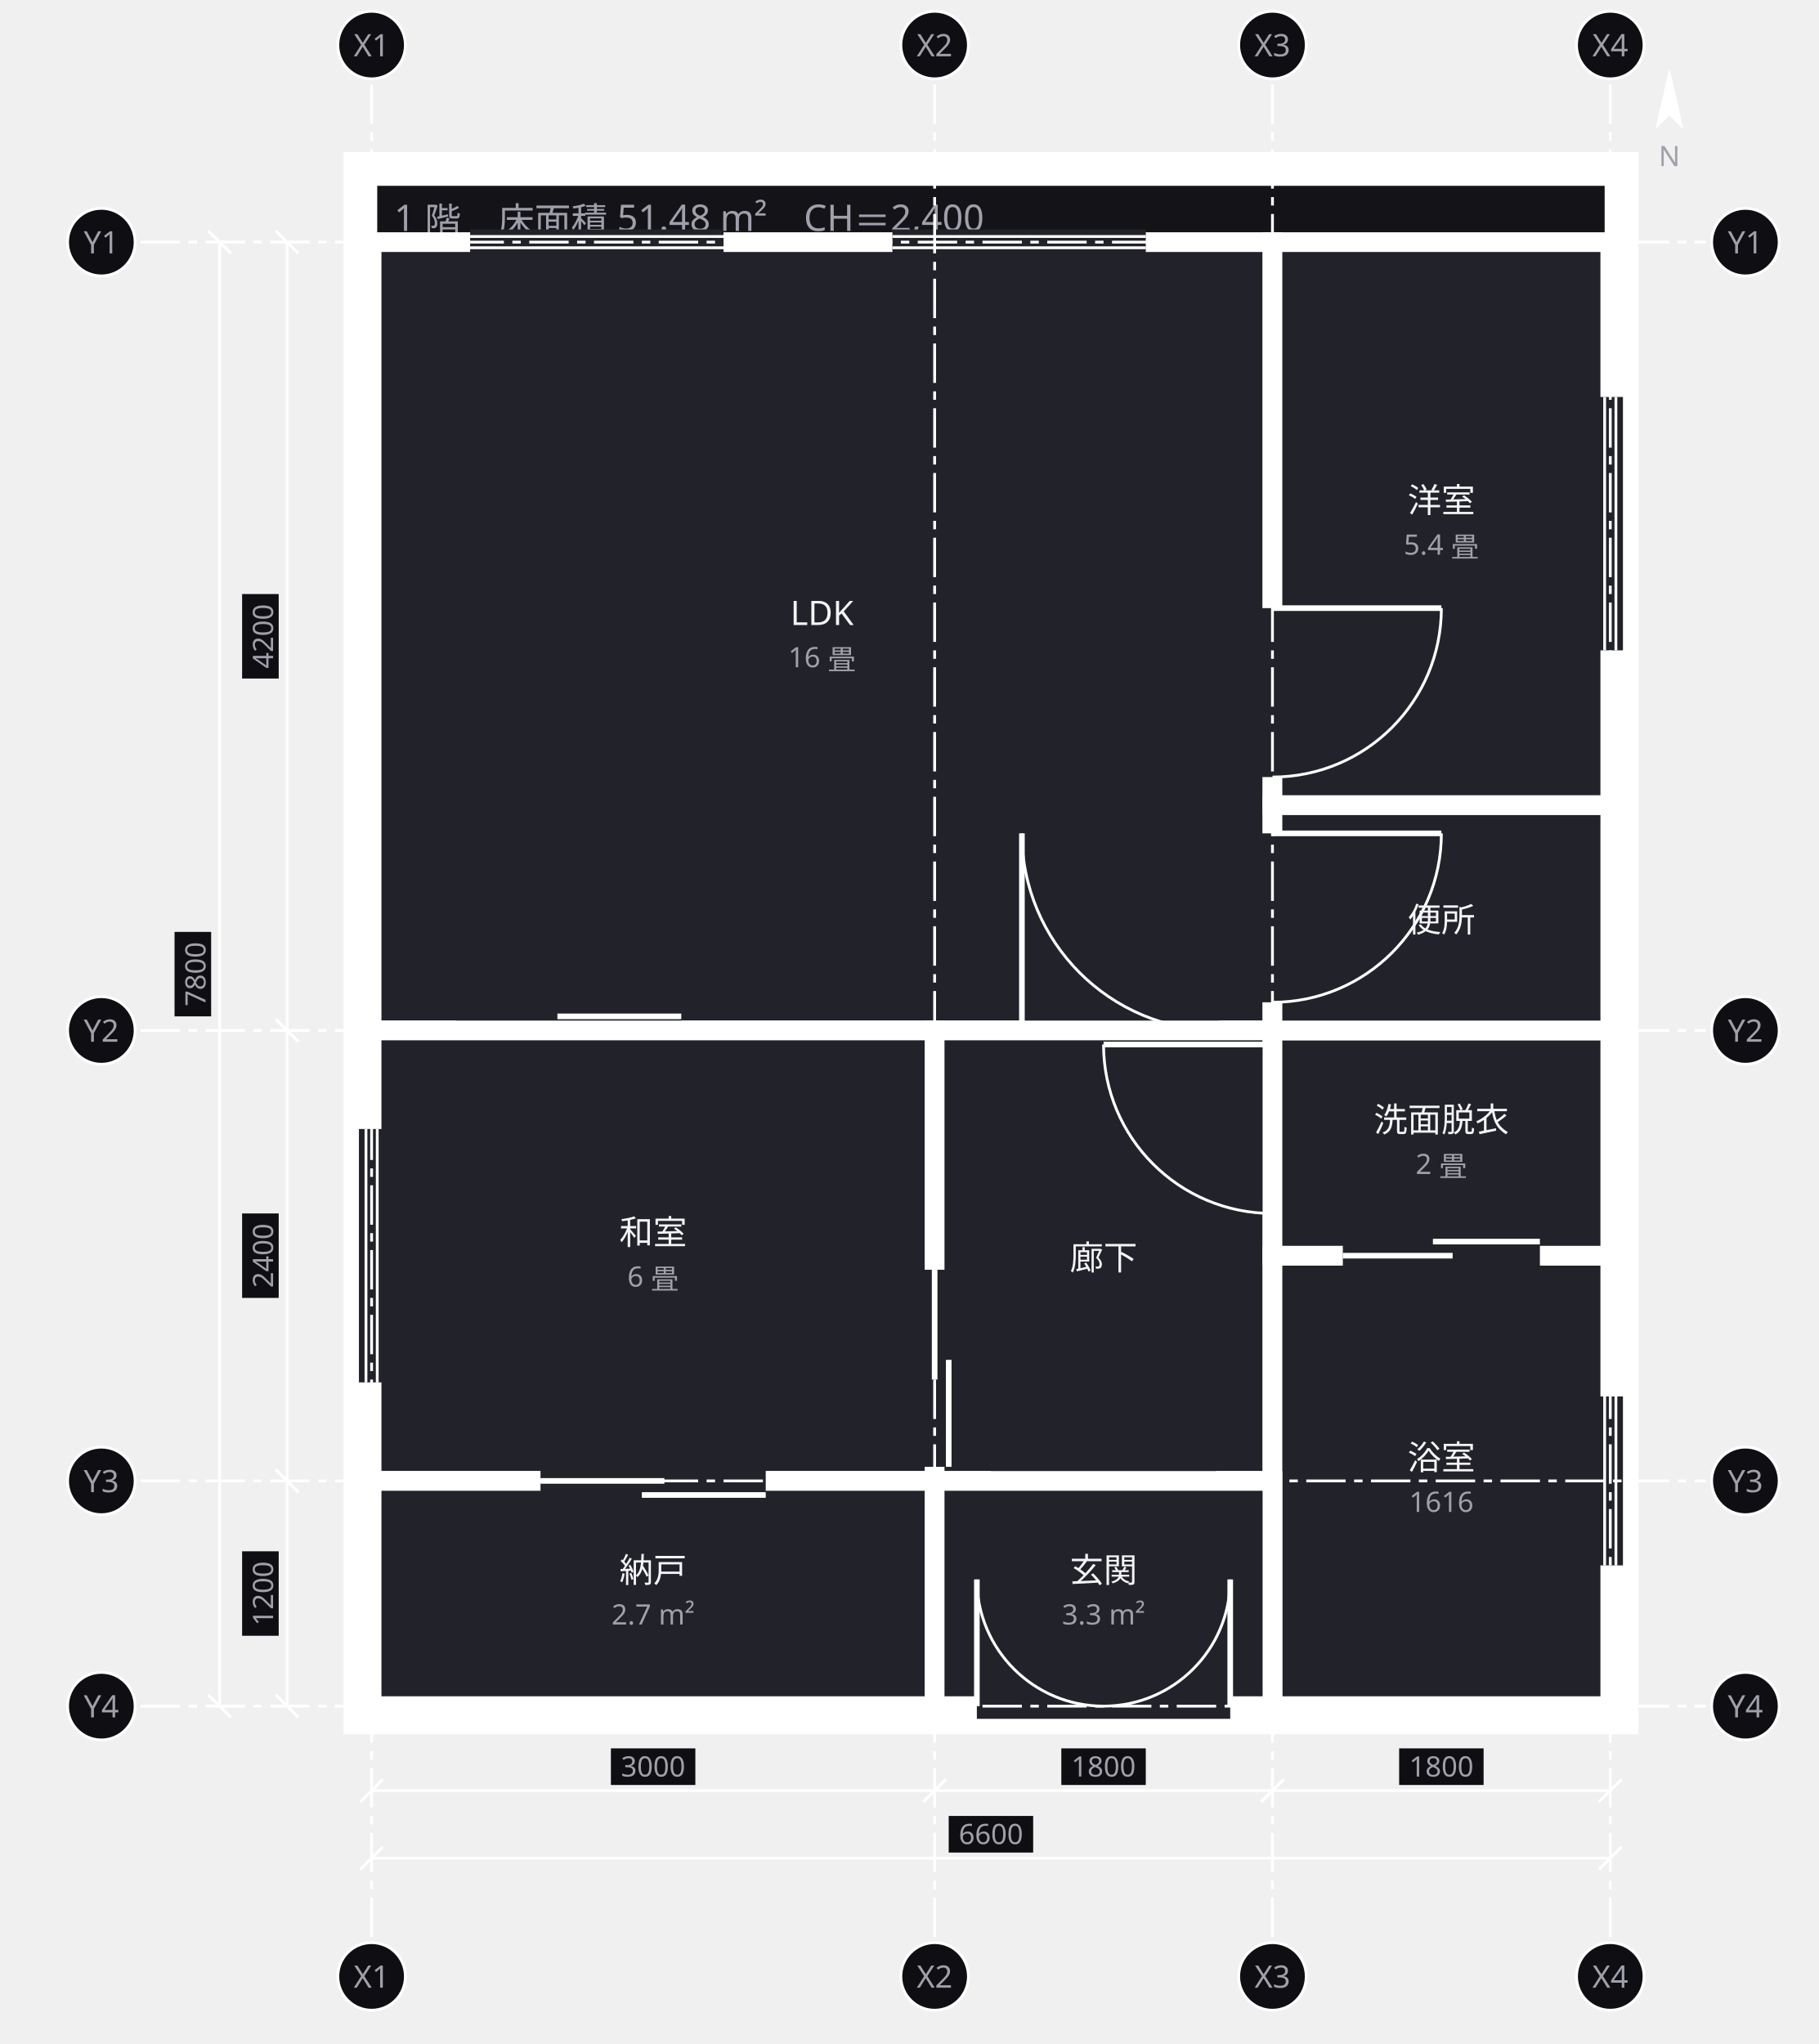
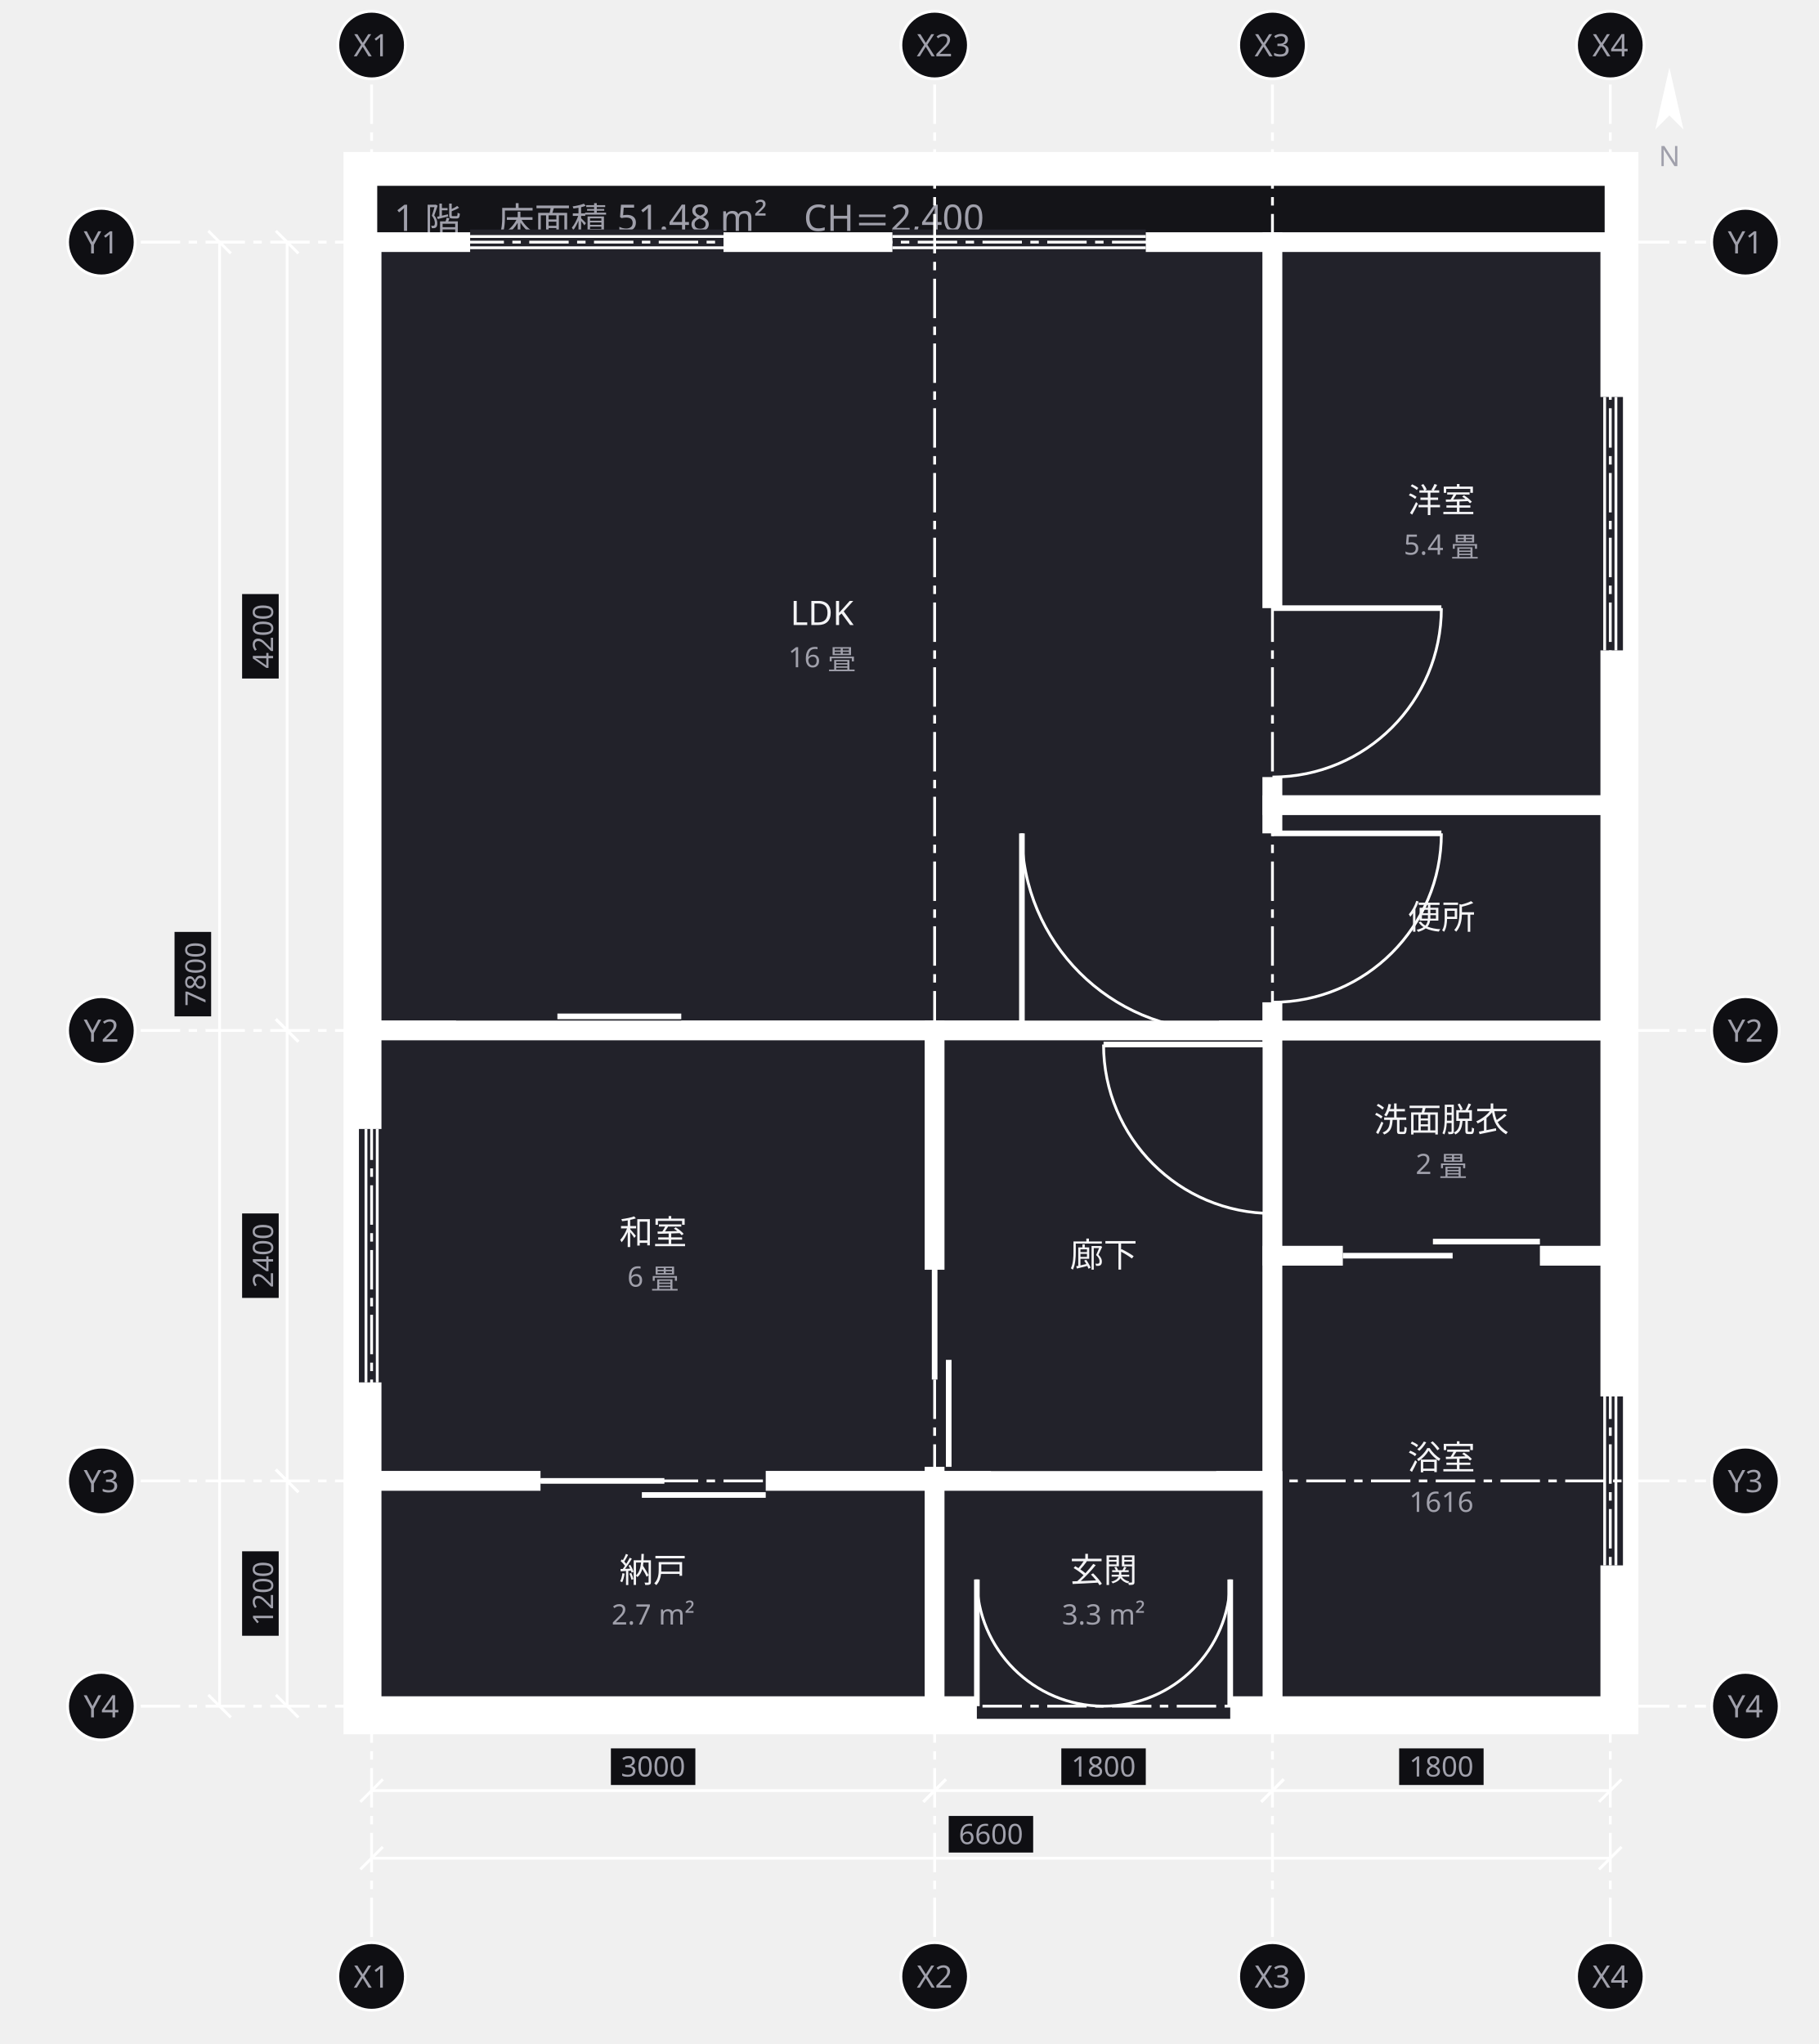
<svg xmlns="http://www.w3.org/2000/svg" width="646" height="726" viewBox="0 0 646 726">
  <defs>
    <marker id="arrow" viewBox="0 0 10 10" refX="9" refY="5" markerWidth="6" markerHeight="6" orient="auto">
      <path d="M 0 0 L 10 5 L 0 10 z" fill="#a0a0ab" />
    </marker>
  </defs>
  <g data-group="f1">
    <rect x="128" y="60" width="448" height="550" fill="#141418" stroke="#ffffff" stroke-width="12" />
    <text x="140" y="82" font-family="sans-serif" font-size="13" fill="#a0a0ab">1 階　床面積 51.48 m²　CH＝2,400</text>
  </g>
  <g data-node="ldk" data-pinned="false" data-shape="rect">
    <rect x="132" y="86" width="320" height="280" fill="#22222a" stroke="#ffffff" stroke-width="7" />
    <line x1="167" y1="86" x2="257" y2="86" stroke="#22222a" stroke-width="9" />
    <line x1="167" y1="84" x2="257" y2="84" stroke="#ffffff" stroke-width="1" />
    <line x1="167" y1="88" x2="257" y2="88" stroke="#ffffff" stroke-width="1" />
    <line x1="317" y1="86" x2="407" y2="86" stroke="#22222a" stroke-width="9" />
    <line x1="317" y1="84" x2="407" y2="84" stroke="#ffffff" stroke-width="1" />
    <line x1="317" y1="88" x2="407" y2="88" stroke="#ffffff" stroke-width="1" />
    <line x1="162" y1="366" x2="242" y2="366" stroke="#22222a" stroke-width="9" />
    <line x1="162" y1="366" x2="206" y2="366" stroke="#ffffff" stroke-width="2" />
    <line x1="198" y1="361" x2="242" y2="361" stroke="#ffffff" stroke-width="2" />
    <line x1="363" y1="366" x2="433" y2="366" stroke="#22222a" stroke-width="9" />
    <line x1="363" y1="366" x2="363" y2="296" stroke="#ffffff" stroke-width="2" />
    <path d="M 363 296 A 70 70 0 0 0 433 366" fill="none" stroke="#ffffff" stroke-width="1" />
    <text x="292" y="222" text-anchor="middle" font-family="sans-serif" font-size="12" fill="#f4f4f6">LDK</text>
    <text x="292" y="237" text-anchor="middle" font-family="sans-serif" font-size="10" fill="#a0a0ab">16 畳</text>
  </g>
  <g data-node="washitsu" data-pinned="false" data-shape="rect">
    <rect x="132" y="366" width="200" height="160" fill="#22222a" stroke="#ffffff" stroke-width="7" />
    <line x1="132" y1="401" x2="132" y2="491" stroke="#22222a" stroke-width="9" />
    <line x1="130" y1="401" x2="130" y2="491" stroke="#ffffff" stroke-width="1" />
    <line x1="134" y1="401" x2="134" y2="491" stroke="#ffffff" stroke-width="1" />
    <text x="232" y="442" text-anchor="middle" font-family="sans-serif" font-size="12" fill="#f4f4f6">和室</text>
    <text x="232" y="457" text-anchor="middle" font-family="sans-serif" font-size="10" fill="#a0a0ab">6 畳</text>
  </g>
  <g data-node="yoshitsu" data-pinned="false" data-shape="rect">
    <rect x="452" y="86" width="120" height="200" fill="#22222a" stroke="#ffffff" stroke-width="7" />
    <line x1="572" y1="141" x2="572" y2="231" stroke="#22222a" stroke-width="9" />
    <line x1="574" y1="141" x2="574" y2="231" stroke="#ffffff" stroke-width="1" />
    <line x1="570" y1="141" x2="570" y2="231" stroke="#ffffff" stroke-width="1" />
    <line x1="452" y1="216" x2="452" y2="276" stroke="#22222a" stroke-width="9" />
    <line x1="452" y1="216" x2="512" y2="216" stroke="#ffffff" stroke-width="2" />
    <path d="M 512 216 A 60 60 0 0 1 452 276" fill="none" stroke="#ffffff" stroke-width="1" />
    <text x="512" y="182" text-anchor="middle" font-family="sans-serif" font-size="12" fill="#f4f4f6">洋室</text>
    <text x="512" y="197" text-anchor="middle" font-family="sans-serif" font-size="10" fill="#a0a0ab">5.4 畳</text>
  </g>
  <g data-node="hall" data-pinned="false" data-shape="rect">
    <rect x="332" y="366" width="120" height="160" fill="#22222a" stroke="#ffffff" stroke-width="7" />
    <line x1="332" y1="451" x2="332" y2="521" stroke="#22222a" stroke-width="9" />
    <line x1="332" y1="451" x2="332" y2="490" stroke="#ffffff" stroke-width="2" />
    <line x1="337" y1="483" x2="337" y2="521" stroke="#ffffff" stroke-width="2" />
    <line x1="452" y1="371" x2="452" y2="431" stroke="#22222a" stroke-width="9" />
    <line x1="452" y1="371" x2="392" y2="371" stroke="#ffffff" stroke-width="2" />
    <path d="M 392 371 A 60 60 0 0 0 452 431" fill="none" stroke="#ffffff" stroke-width="1" />
    <line x1="352" y1="526" x2="432" y2="526" stroke="#22222a" stroke-width="9" />
-     <text x="392" y="451" text-anchor="middle" font-family="sans-serif" font-size="12" fill="#f4f4f6">廊下</text>
+     <text x="392" y="450" text-anchor="middle" font-family="sans-serif" font-size="12" fill="#f4f4f6">廊下</text>
  </g>
  <g data-node="ub" data-pinned="false" data-shape="rect">
    <rect x="452" y="446" width="120" height="160" fill="#22222a" stroke="#ffffff" stroke-width="7" />
    <line x1="572" y1="496" x2="572" y2="556" stroke="#22222a" stroke-width="9" />
    <line x1="574" y1="496" x2="574" y2="556" stroke="#ffffff" stroke-width="1" />
    <line x1="570" y1="496" x2="570" y2="556" stroke="#ffffff" stroke-width="1" />
    <text x="512" y="522" text-anchor="middle" font-family="sans-serif" font-size="12" fill="#f4f4f6">浴室</text>
    <text x="512" y="537" text-anchor="middle" font-family="sans-serif" font-size="10" fill="#a0a0ab">1616</text>
  </g>
  <g data-node="shunou" data-pinned="false" data-shape="rect">
    <rect x="132" y="526" width="200" height="80" fill="#22222a" stroke="#ffffff" stroke-width="7" />
    <line x1="192" y1="526" x2="272" y2="526" stroke="#22222a" stroke-width="9" />
    <line x1="192" y1="526" x2="236" y2="526" stroke="#ffffff" stroke-width="2" />
    <line x1="228" y1="531" x2="272" y2="531" stroke="#ffffff" stroke-width="2" />
    <text x="232" y="562" text-anchor="middle" font-family="sans-serif" font-size="12" fill="#f4f4f6">納戸</text>
    <text x="232" y="577" text-anchor="middle" font-family="sans-serif" font-size="10" fill="#a0a0ab">2.7 m²</text>
  </g>
  <g data-node="genkan" data-pinned="false" data-shape="rect">
    <rect x="332" y="526" width="120" height="80" fill="#22222a" stroke="#ffffff" stroke-width="7" />
    <line x1="347" y1="606" x2="437" y2="606" stroke="#22222a" stroke-width="9" />
    <line x1="347" y1="606" x2="347" y2="561" stroke="#ffffff" stroke-width="2" />
    <path d="M 347 561 A 45 45 0 0 0 392 606" fill="none" stroke="#ffffff" stroke-width="1" />
    <line x1="437" y1="606" x2="437" y2="561" stroke="#ffffff" stroke-width="2" />
    <path d="M 437 561 A 45 45 0 0 1 392 606" fill="none" stroke="#ffffff" stroke-width="1" />
    <text x="392" y="562" text-anchor="middle" font-family="sans-serif" font-size="12" fill="#f4f4f6">玄関</text>
    <text x="392" y="577" text-anchor="middle" font-family="sans-serif" font-size="10" fill="#a0a0ab">3.3 m²</text>
  </g>
  <g data-node="senmen" data-pinned="false" data-shape="rect">
    <rect x="452" y="366" width="120" height="80" fill="#22222a" stroke="#ffffff" stroke-width="7" />
    <line x1="477" y1="446" x2="547" y2="446" stroke="#22222a" stroke-width="9" />
    <line x1="477" y1="446" x2="516" y2="446" stroke="#ffffff" stroke-width="2" />
    <line x1="509" y1="441" x2="547" y2="441" stroke="#ffffff" stroke-width="2" />
    <text x="512" y="402" text-anchor="middle" font-family="sans-serif" font-size="12" fill="#f4f4f6">洗面脱衣</text>
    <text x="512" y="417" text-anchor="middle" font-family="sans-serif" font-size="10" fill="#a0a0ab">2 畳</text>
  </g>
  <g data-node="wc" data-pinned="false" data-shape="rect">
    <rect x="452" y="286" width="120" height="80" fill="#22222a" stroke="#ffffff" stroke-width="7" />
    <line x1="452" y1="296" x2="452" y2="356" stroke="#22222a" stroke-width="9" />
    <line x1="452" y1="296" x2="512" y2="296" stroke="#ffffff" stroke-width="2" />
    <path d="M 512 296 A 60 60 0 0 1 452 356" fill="none" stroke="#ffffff" stroke-width="1" />
-     <text x="512" y="331" text-anchor="middle" font-family="sans-serif" font-size="12" fill="#f4f4f6">便所</text>
+     <text x="512" y="330" text-anchor="middle" font-family="sans-serif" font-size="12" fill="#f4f4f6">便所</text>
  </g>
  <g data-grid="true">
    <line x1="132" y1="30" x2="132" y2="688" stroke="#ffffff" stroke-width="1" stroke-dasharray="14 3 3 3" />
    <circle cx="132" cy="16" r="12" fill="#0f0f13" stroke="#ffffff" />
    <text x="132" y="20" text-anchor="middle" font-family="sans-serif" font-size="11" fill="#a0a0ab">X1</text>
    <circle cx="132" cy="702" r="12" fill="#0f0f13" stroke="#ffffff" />
    <text x="132" y="706" text-anchor="middle" font-family="sans-serif" font-size="11" fill="#a0a0ab">X1</text>
    <line x1="332" y1="30" x2="332" y2="688" stroke="#ffffff" stroke-width="1" stroke-dasharray="14 3 3 3" />
    <circle cx="332" cy="16" r="12" fill="#0f0f13" stroke="#ffffff" />
    <text x="332" y="20" text-anchor="middle" font-family="sans-serif" font-size="11" fill="#a0a0ab">X2</text>
    <circle cx="332" cy="702" r="12" fill="#0f0f13" stroke="#ffffff" />
    <text x="332" y="706" text-anchor="middle" font-family="sans-serif" font-size="11" fill="#a0a0ab">X2</text>
    <line x1="452" y1="30" x2="452" y2="688" stroke="#ffffff" stroke-width="1" stroke-dasharray="14 3 3 3" />
    <circle cx="452" cy="16" r="12" fill="#0f0f13" stroke="#ffffff" />
    <text x="452" y="20" text-anchor="middle" font-family="sans-serif" font-size="11" fill="#a0a0ab">X3</text>
    <circle cx="452" cy="702" r="12" fill="#0f0f13" stroke="#ffffff" />
    <text x="452" y="706" text-anchor="middle" font-family="sans-serif" font-size="11" fill="#a0a0ab">X3</text>
    <line x1="572" y1="30" x2="572" y2="688" stroke="#ffffff" stroke-width="1" stroke-dasharray="14 3 3 3" />
    <circle cx="572" cy="16" r="12" fill="#0f0f13" stroke="#ffffff" />
    <text x="572" y="20" text-anchor="middle" font-family="sans-serif" font-size="11" fill="#a0a0ab">X4</text>
    <circle cx="572" cy="702" r="12" fill="#0f0f13" stroke="#ffffff" />
    <text x="572" y="706" text-anchor="middle" font-family="sans-serif" font-size="11" fill="#a0a0ab">X4</text>
    <line x1="50" y1="86" x2="606" y2="86" stroke="#ffffff" stroke-width="1" stroke-dasharray="14 3 3 3" />
    <circle cx="36" cy="86" r="12" fill="#0f0f13" stroke="#ffffff" />
    <text x="36" y="90" text-anchor="middle" font-family="sans-serif" font-size="11" fill="#a0a0ab">Y1</text>
    <circle cx="620" cy="86" r="12" fill="#0f0f13" stroke="#ffffff" />
    <text x="620" y="90" text-anchor="middle" font-family="sans-serif" font-size="11" fill="#a0a0ab">Y1</text>
    <line x1="50" y1="366" x2="606" y2="366" stroke="#ffffff" stroke-width="1" stroke-dasharray="14 3 3 3" />
    <circle cx="36" cy="366" r="12" fill="#0f0f13" stroke="#ffffff" />
    <text x="36" y="370" text-anchor="middle" font-family="sans-serif" font-size="11" fill="#a0a0ab">Y2</text>
    <circle cx="620" cy="366" r="12" fill="#0f0f13" stroke="#ffffff" />
    <text x="620" y="370" text-anchor="middle" font-family="sans-serif" font-size="11" fill="#a0a0ab">Y2</text>
    <line x1="50" y1="526" x2="606" y2="526" stroke="#ffffff" stroke-width="1" stroke-dasharray="14 3 3 3" />
    <circle cx="36" cy="526" r="12" fill="#0f0f13" stroke="#ffffff" />
    <text x="36" y="530" text-anchor="middle" font-family="sans-serif" font-size="11" fill="#a0a0ab">Y3</text>
    <circle cx="620" cy="526" r="12" fill="#0f0f13" stroke="#ffffff" />
    <text x="620" y="530" text-anchor="middle" font-family="sans-serif" font-size="11" fill="#a0a0ab">Y3</text>
    <line x1="50" y1="606" x2="606" y2="606" stroke="#ffffff" stroke-width="1" stroke-dasharray="14 3 3 3" />
    <circle cx="36" cy="606" r="12" fill="#0f0f13" stroke="#ffffff" />
    <text x="36" y="610" text-anchor="middle" font-family="sans-serif" font-size="11" fill="#a0a0ab">Y4</text>
    <circle cx="620" cy="606" r="12" fill="#0f0f13" stroke="#ffffff" />
    <text x="620" y="610" text-anchor="middle" font-family="sans-serif" font-size="11" fill="#a0a0ab">Y4</text>
  </g>
  <g data-dimensions="true">
    <line x1="132" y1="636" x2="332" y2="636" stroke="#ffffff" stroke-width="1" />
    <line x1="128" y1="640" x2="136" y2="632" stroke="#ffffff" stroke-width="1" />
    <line x1="328" y1="640" x2="336" y2="632" stroke="#ffffff" stroke-width="1" />
    <rect x="217" y="621" width="30" height="13" fill="#0f0f13" />
    <text x="232" y="631" text-anchor="middle" font-family="sans-serif" font-size="10" fill="#a0a0ab">3000</text>
    <line x1="332" y1="636" x2="452" y2="636" stroke="#ffffff" stroke-width="1" />
    <line x1="328" y1="640" x2="336" y2="632" stroke="#ffffff" stroke-width="1" />
    <line x1="448" y1="640" x2="456" y2="632" stroke="#ffffff" stroke-width="1" />
    <rect x="377" y="621" width="30" height="13" fill="#0f0f13" />
    <text x="392" y="631" text-anchor="middle" font-family="sans-serif" font-size="10" fill="#a0a0ab">1800</text>
    <line x1="452" y1="636" x2="572" y2="636" stroke="#ffffff" stroke-width="1" />
    <line x1="448" y1="640" x2="456" y2="632" stroke="#ffffff" stroke-width="1" />
    <line x1="568" y1="640" x2="576" y2="632" stroke="#ffffff" stroke-width="1" />
    <rect x="497" y="621" width="30" height="13" fill="#0f0f13" />
    <text x="512" y="631" text-anchor="middle" font-family="sans-serif" font-size="10" fill="#a0a0ab">1800</text>
    <line x1="132" y1="660" x2="572" y2="660" stroke="#ffffff" stroke-width="1" />
    <line x1="128" y1="664" x2="136" y2="656" stroke="#ffffff" stroke-width="1" />
    <line x1="568" y1="664" x2="576" y2="656" stroke="#ffffff" stroke-width="1" />
    <rect x="337" y="645" width="30" height="13" fill="#0f0f13" />
    <text x="352" y="655" text-anchor="middle" font-family="sans-serif" font-size="10" fill="#a0a0ab">6600</text>
    <line x1="102" y1="86" x2="102" y2="366" stroke="#ffffff" stroke-width="1" />
    <line x1="98" y1="82" x2="106" y2="90" stroke="#ffffff" stroke-width="1" />
    <line x1="98" y1="362" x2="106" y2="370" stroke="#ffffff" stroke-width="1" />
    <rect x="86" y="211" width="13" height="30" fill="#0f0f13" />
    <text x="97" y="226" text-anchor="middle" font-family="sans-serif" font-size="10" fill="#a0a0ab" transform="rotate(-90 97 226)">4200</text>
    <line x1="102" y1="366" x2="102" y2="526" stroke="#ffffff" stroke-width="1" />
    <line x1="98" y1="362" x2="106" y2="370" stroke="#ffffff" stroke-width="1" />
    <line x1="98" y1="522" x2="106" y2="530" stroke="#ffffff" stroke-width="1" />
    <rect x="86" y="431" width="13" height="30" fill="#0f0f13" />
    <text x="97" y="446" text-anchor="middle" font-family="sans-serif" font-size="10" fill="#a0a0ab" transform="rotate(-90 97 446)">2400</text>
    <line x1="102" y1="526" x2="102" y2="606" stroke="#ffffff" stroke-width="1" />
    <line x1="98" y1="522" x2="106" y2="530" stroke="#ffffff" stroke-width="1" />
    <line x1="98" y1="602" x2="106" y2="610" stroke="#ffffff" stroke-width="1" />
    <rect x="86" y="551" width="13" height="30" fill="#0f0f13" />
    <text x="97" y="566" text-anchor="middle" font-family="sans-serif" font-size="10" fill="#a0a0ab" transform="rotate(-90 97 566)">1200</text>
    <line x1="78" y1="86" x2="78" y2="606" stroke="#ffffff" stroke-width="1" />
    <line x1="74" y1="82" x2="82" y2="90" stroke="#ffffff" stroke-width="1" />
    <line x1="74" y1="602" x2="82" y2="610" stroke="#ffffff" stroke-width="1" />
    <rect x="62" y="331" width="13" height="30" fill="#0f0f13" />
    <text x="73" y="346" text-anchor="middle" font-family="sans-serif" font-size="10" fill="#a0a0ab" transform="rotate(-90 73 346)">7800</text>
    <g transform="rotate(0 593 37)">
      <path d="M 593 24 L 598 46 L 593 41 L 588 46 Z" fill="#ffffff" />
    </g>
    <text x="593" y="59" text-anchor="middle" font-family="sans-serif" font-size="10" fill="#a0a0ab">N</text>
  </g>
</svg>
